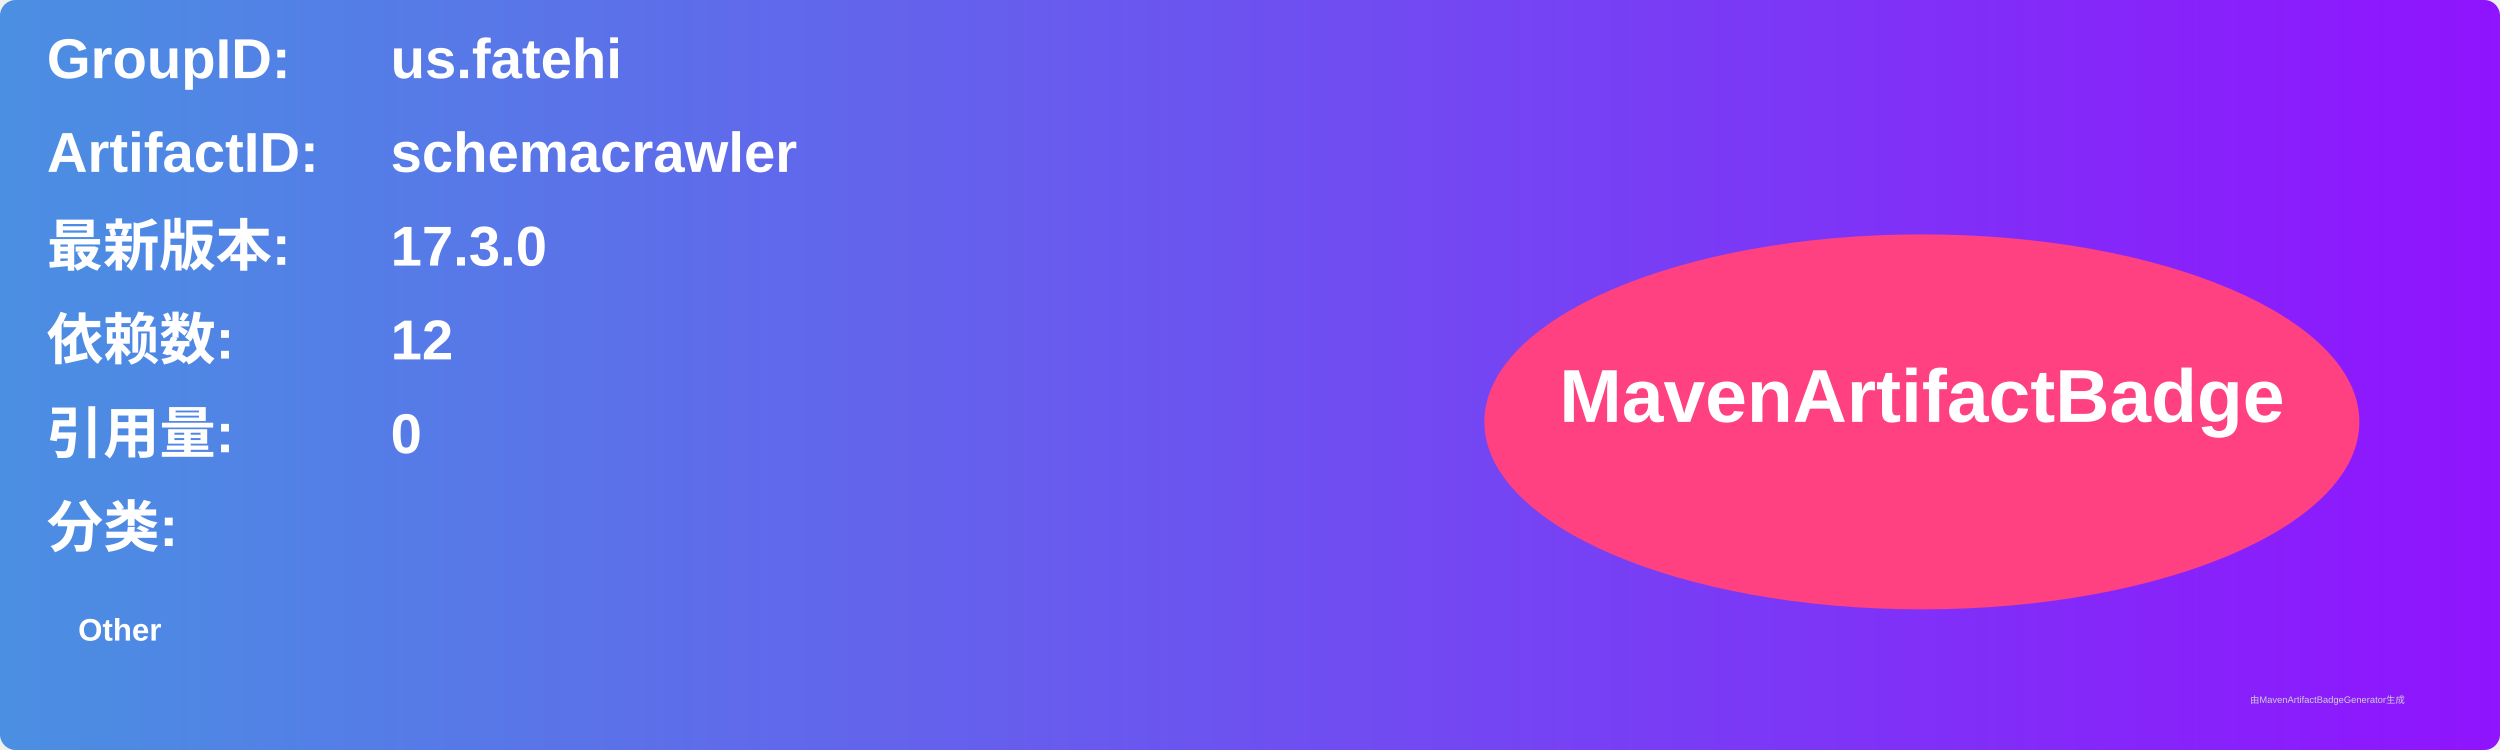
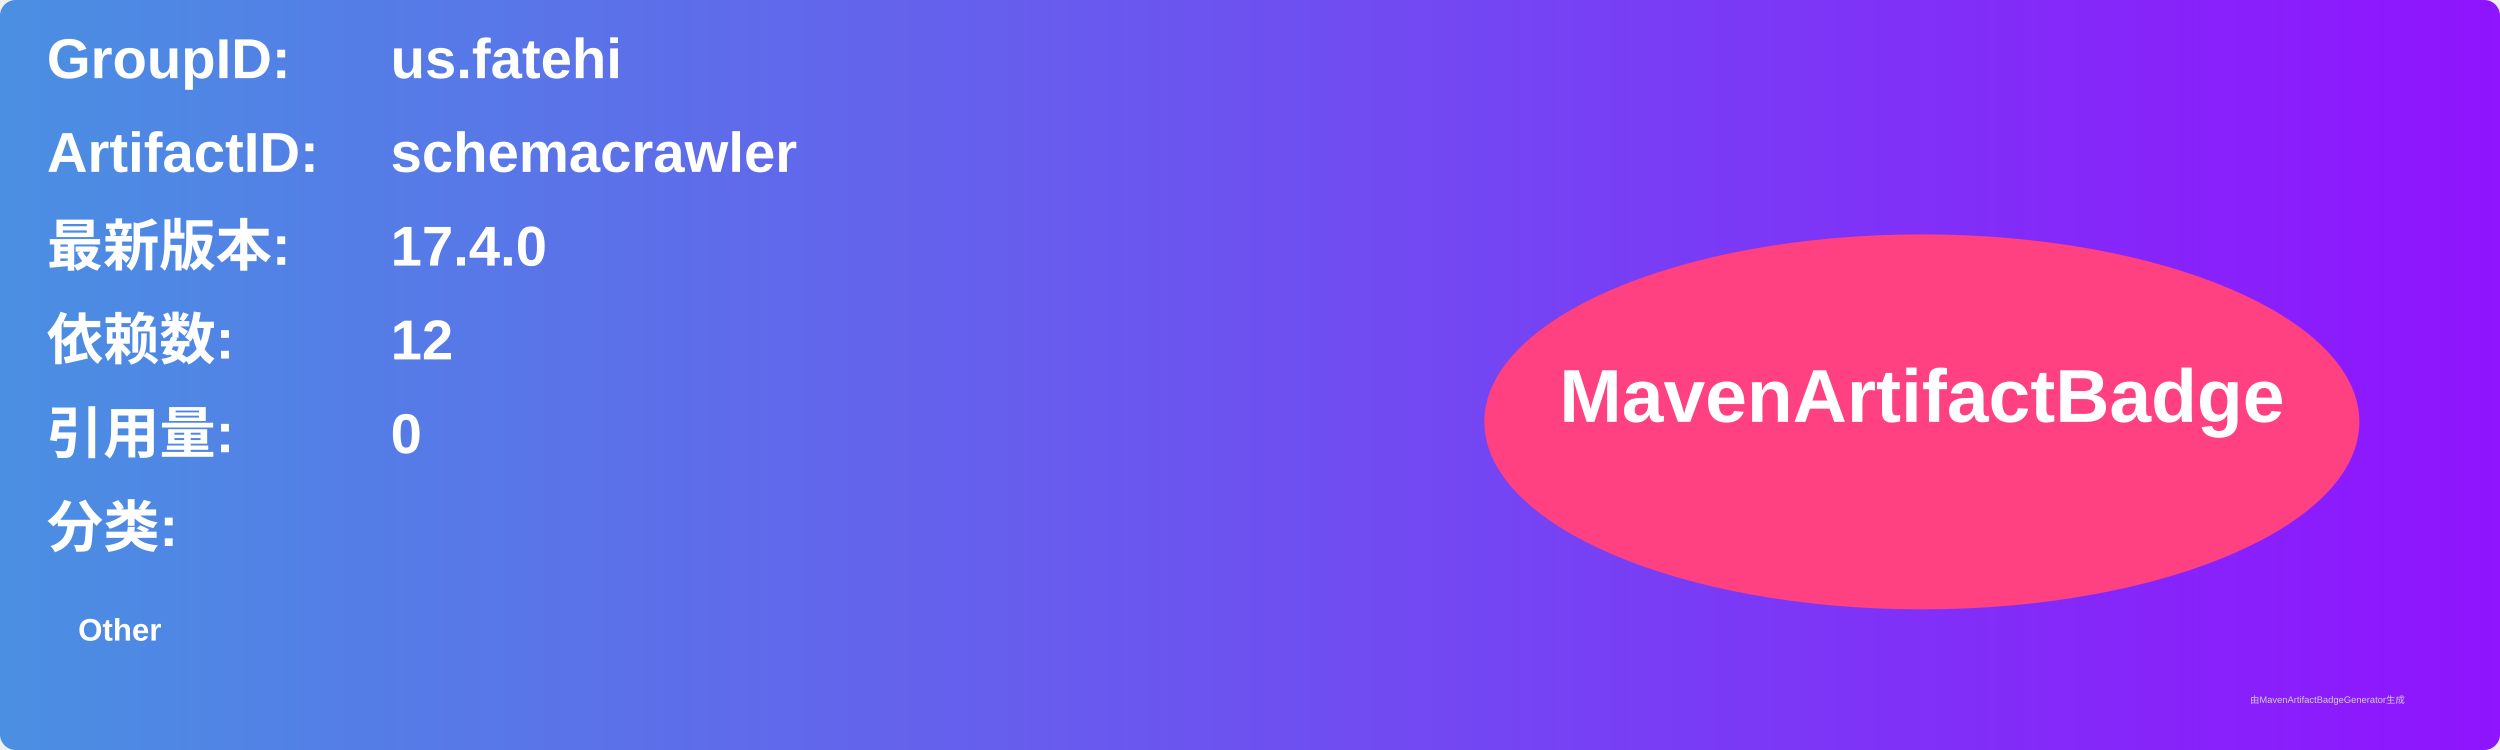
<svg xmlns="http://www.w3.org/2000/svg" width="800" height="240" viewBox="0 0 800 240">
  <linearGradient id="grad" x1="0%" y1="0%" x2="100%" y2="0%">
    <stop offset="0%" stop-color="#4a90e2" />
    <stop offset="100%" stop-color="#9013fe" />
  </linearGradient>
  <rect width="100%" height="100%" rx="5" ry="5" fill="url(#grad)" />
  <g transform="translate(15, 15)">
    <text x="0" y="10" font-family="Arial" font-size="18" fill="white" font-weight="bold" width="260">GroupID:</text>
    <text x="110" y="10" font-family="Arial" font-size="18" fill="white" font-weight="bold" width="460">us.fatehi</text>
    <text x="0" y="40" font-family="Arial" font-size="18" fill="white" font-weight="bold" width="260">ArtifactID:</text>
    <text x="110" y="40" font-family="Arial" font-size="18" fill="white" font-weight="bold" width="460">schemacrawler</text>
    <text x="0" y="70" font-family="Arial" font-size="18" fill="white" font-weight="bold">最新版本:</text>
    <text x="110" y="70" font-family="Arial" font-size="18" fill="white" font-weight="bold">
-       <tspan font-weight="bold">17.3.0</tspan>
+       <tspan font-weight="bold">17.4.0</tspan>
    </text>
    <text x="0" y="100" font-family="Arial" font-size="18" fill="white" font-weight="bold">依赖数: </text>
    <text x="110" y="100" font-family="Arial" font-size="18" fill="white">
      <tspan font-weight="bold">12</tspan>
    </text>
    <text x="0" y="130" font-family="Arial" font-size="18" fill="white" font-weight="bold">引用量: </text>
    <text x="110" y="130" font-family="Arial" font-size="18" fill="white">
      <tspan font-weight="bold">0</tspan>
    </text>
    <text x="0" y="160" font-family="Arial" font-size="18" fill="white" font-weight="bold">分类:</text>
    <text x="10" y="190" font-family="Arial" font-size="10" fill="white">
      <tspan font-weight="bold">Other</tspan>
    </text>
    <ellipse cx="600" cy="120" rx="140" ry="60" fill="#ff4081" />
    <text x="600" y="120" text-anchor="middle" font-family="Arial" font-size="24" fill="white" font-weight="bold">MavenArtifactBadge</text>
  </g>
  <text x="720" y="225" font-family="Arial" font-size="3" fill="#d0d0d0">由MavenArtifactBadgeGenerator生成</text>
</svg>
